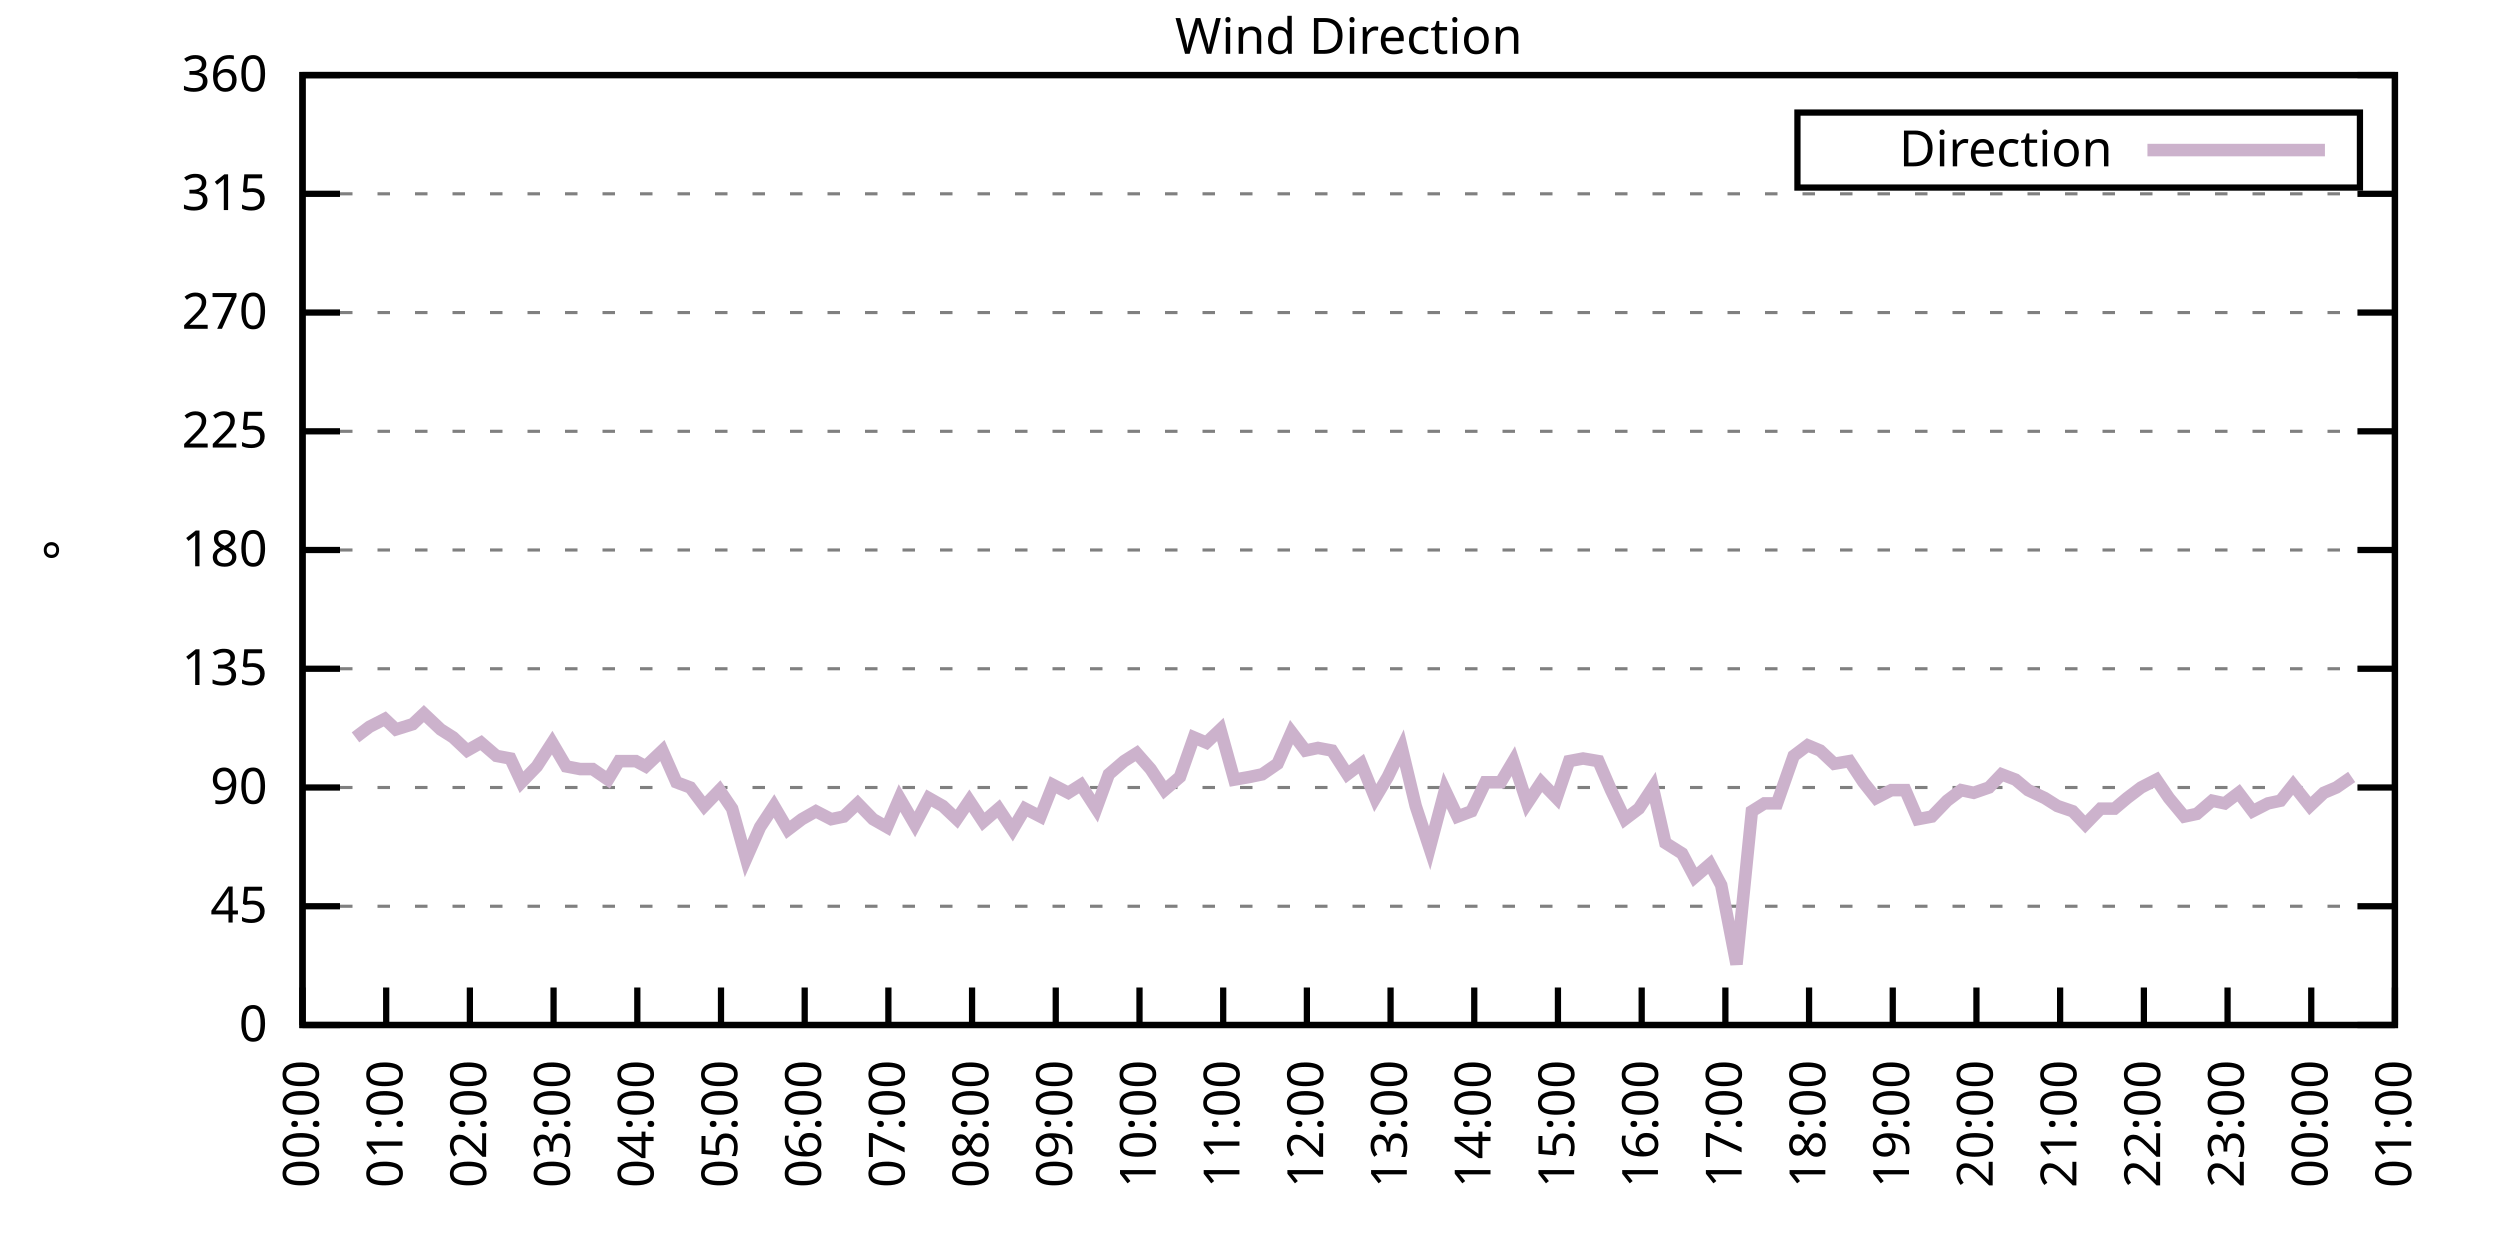
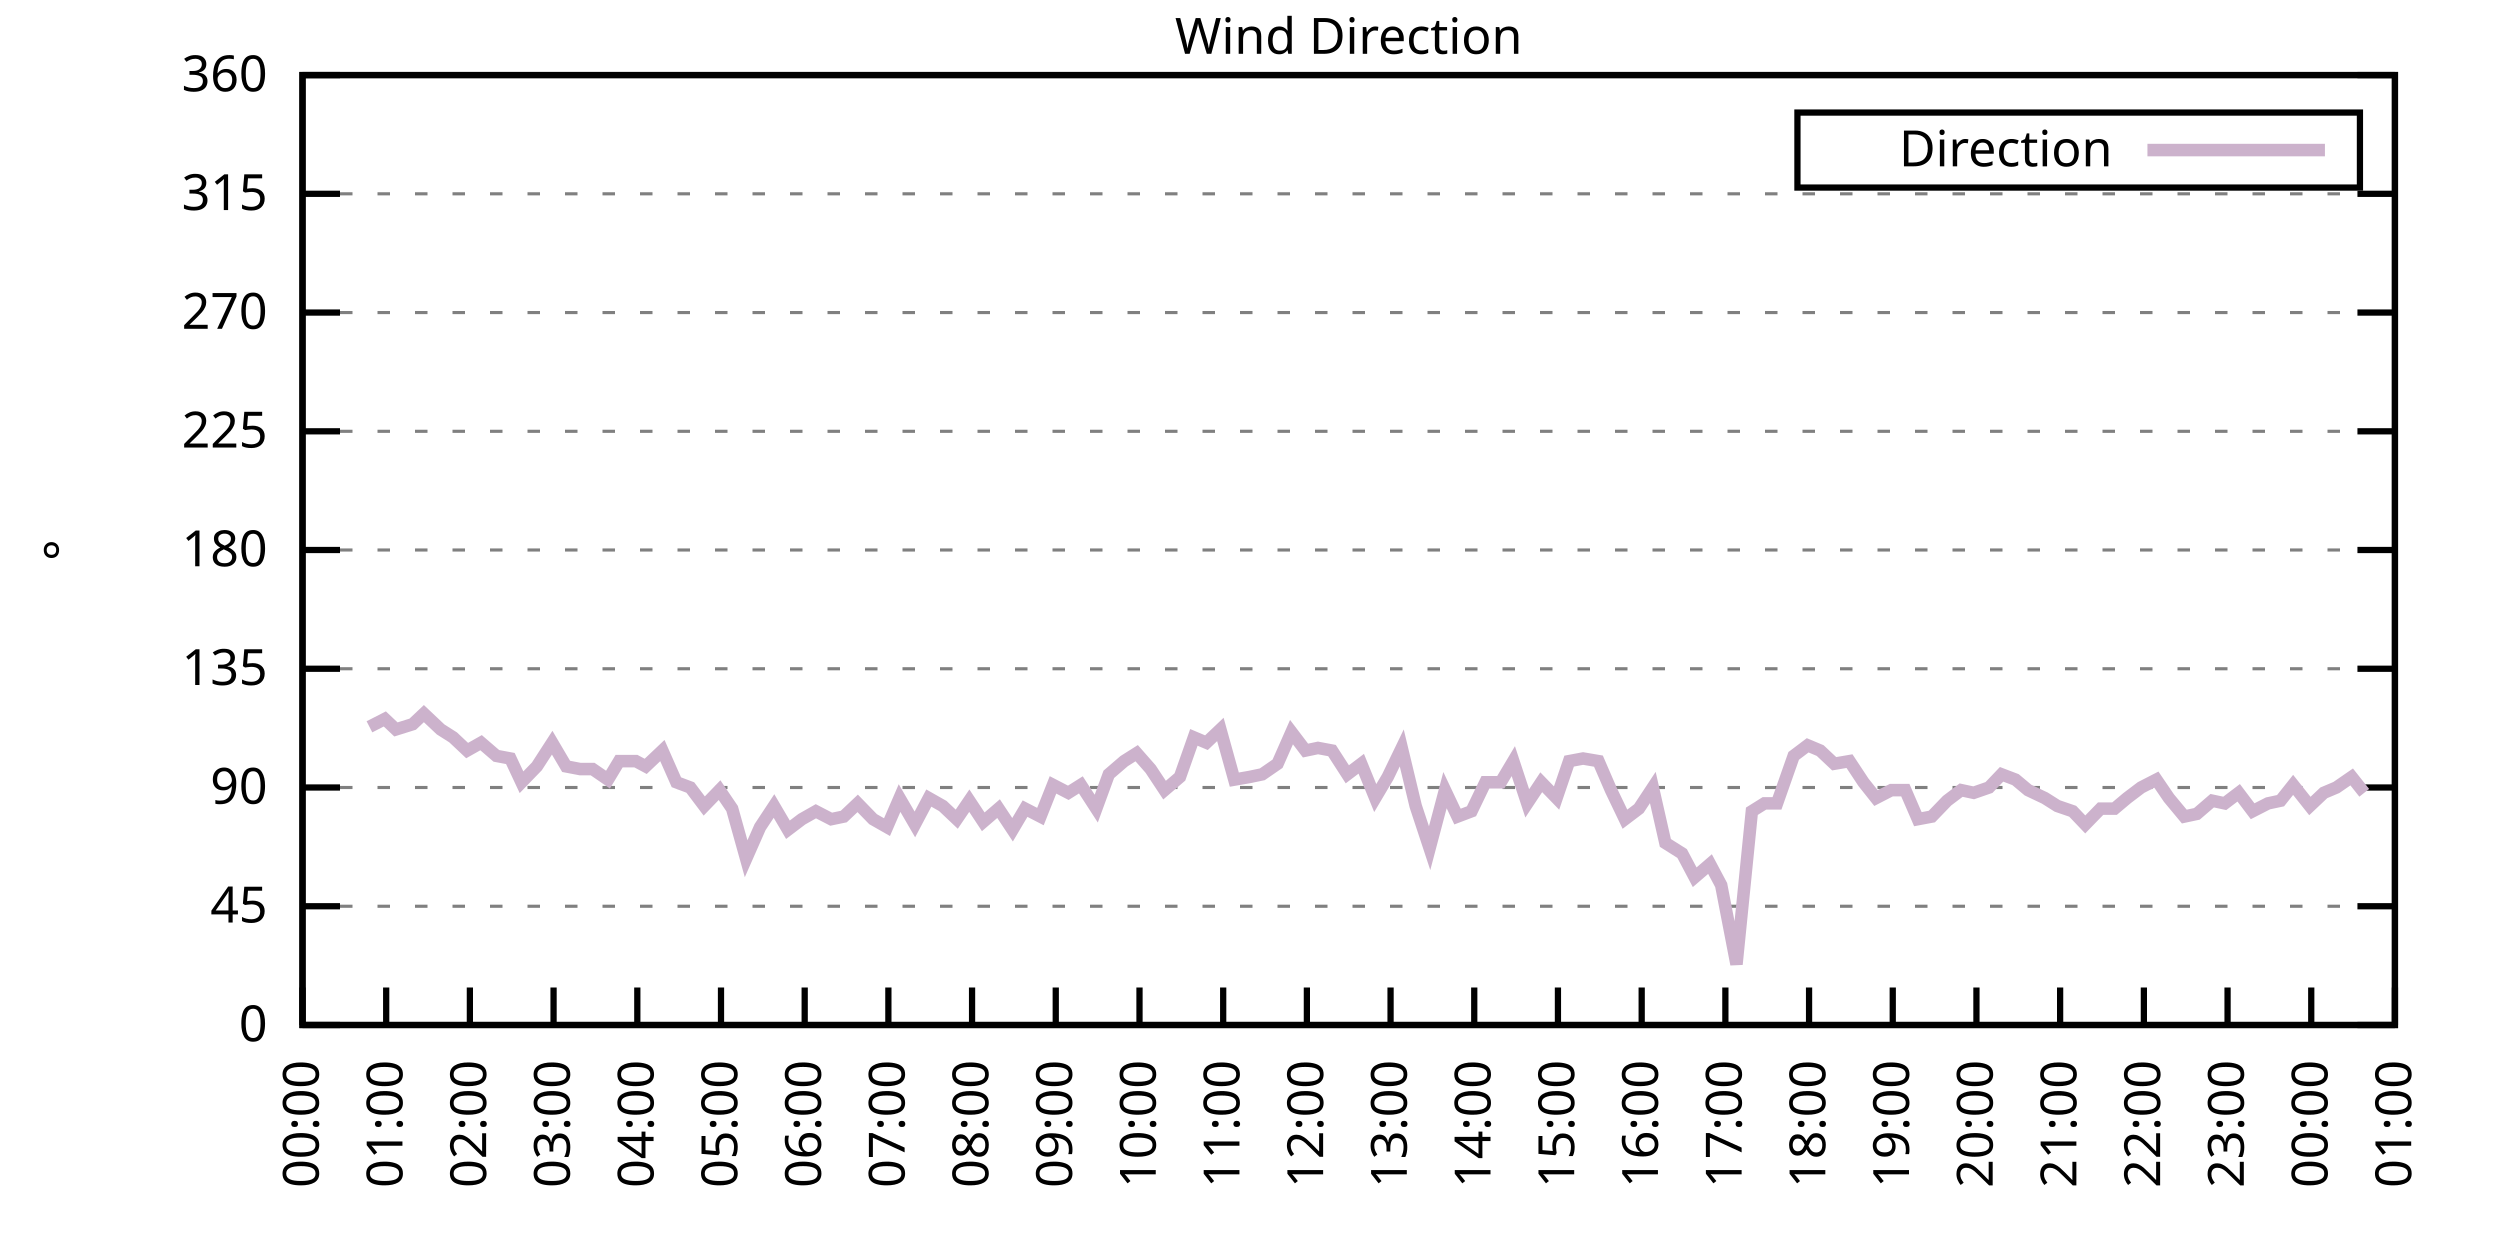
<svg xmlns="http://www.w3.org/2000/svg" xmlns:xlink="http://www.w3.org/1999/xlink" width="400" height="200" viewBox="0 0 400 200">
  <g id="gnuplot_canvas">
    <rect x="0" y="0" width="400" height="200" fill="none" />
    <defs>
      <circle id="gpDot" r="0.5" stroke-width="0.5" stroke="currentColor" />
      <path id="gpPt0" stroke-width="0.333" stroke="currentColor" d="M-1,0 h2 M0,-1 v2" />
      <path id="gpPt1" stroke-width="0.333" stroke="currentColor" d="M-1,-1 L1,1 M1,-1 L-1,1" />
      <path id="gpPt2" stroke-width="0.333" stroke="currentColor" d="M-1,0 L1,0 M0,-1 L0,1 M-1,-1 L1,1 M-1,1 L1,-1" />
      <rect id="gpPt3" stroke-width="0.333" stroke="currentColor" x="-1" y="-1" width="2" height="2" />
      <rect id="gpPt4" stroke-width="0.333" stroke="currentColor" fill="currentColor" x="-1" y="-1" width="2" height="2" />
      <circle id="gpPt5" stroke-width="0.333" stroke="currentColor" cx="0" cy="0" r="1" />
      <use xlink:href="#gpPt5" id="gpPt6" fill="currentColor" stroke="none" />
      <path id="gpPt7" stroke-width="0.333" stroke="currentColor" d="M0,-1.33 L-1.33,0.67 L1.33,0.67 z" />
      <use xlink:href="#gpPt7" id="gpPt8" fill="currentColor" stroke="none" />
      <use xlink:href="#gpPt7" id="gpPt9" stroke="currentColor" transform="rotate(180)" />
      <use xlink:href="#gpPt9" id="gpPt10" fill="currentColor" stroke="none" />
      <use xlink:href="#gpPt3" id="gpPt11" stroke="currentColor" transform="rotate(45)" />
      <use xlink:href="#gpPt11" id="gpPt12" fill="currentColor" stroke="none" />
      <path id="gpPt13" stroke-width="0.333" stroke="currentColor" d="M0,1.330 L1.265,0.411 L0.782,-1.067 L-0.782,-1.076 L-1.265,0.411 z" />
      <use xlink:href="#gpPt13" id="gpPt14" fill="currentColor" stroke="none" />
      <filter id="textbox" filterUnits="objectBoundingBox" x="0" y="0" height="1" width="1">
        <feFlood flood-color="white" flood-opacity="1" result="bgnd" />
        <feComposite in="SourceGraphic" in2="bgnd" operator="atop" />
      </filter>
      <filter id="greybox" filterUnits="objectBoundingBox" x="0" y="0" height="1" width="1">
        <feFlood flood-color="lightgrey" flood-opacity="1" result="grey" />
        <feComposite in="SourceGraphic" in2="grey" operator="atop" />
      </filter>
    </defs>
    <g fill="none" color="white" stroke="currentColor" stroke-width="1.00" stroke-linecap="butt" stroke-linejoin="miter">
</g>
    <g fill="none" color="black" stroke="currentColor" stroke-width="1.00" stroke-linecap="butt" stroke-linejoin="miter">
      <g stroke="none" shape-rendering="crispEdges">
        <polygon fill="rgb(255, 255, 255)" points="48.40,164.00 383.18,164.00 383.18,12.02 48.40,12.02 " />
      </g>
    </g>
    <g fill="none" color="black" stroke="currentColor" stroke-width="1.00" stroke-linecap="butt" stroke-linejoin="miter">
</g>
    <g fill="none" color="black" stroke="black" stroke-width="0.50" stroke-linecap="butt" stroke-linejoin="miter">
</g>
    <g fill="none" color="gray" stroke="currentColor" stroke-width="0.50" stroke-linecap="butt" stroke-linejoin="miter">
      <path stroke="gray" stroke-dasharray="2,4" class="gridline" d="M48.40,164.00 L383.19,164.00  " />
    </g>
    <g fill="none" color="gray" stroke="gray" stroke-width="1.00" stroke-linecap="butt" stroke-linejoin="miter">
</g>
    <g fill="none" color="black" stroke="currentColor" stroke-width="1.00" stroke-linecap="butt" stroke-linejoin="miter">
      <path stroke="black" d="M48.40,164.00 L54.40,164.00 M383.19,164.00 L377.19,164.00  " />
      <g transform="translate(42.80,166.60)" stroke="none" fill="black" font-family="Sans" font-size="8.00" text-anchor="end">
        <text>
          <tspan font-family="Sans"> 0</tspan>
        </text>
      </g>
    </g>
    <g fill="none" color="black" stroke="currentColor" stroke-width="1.00" stroke-linecap="butt" stroke-linejoin="miter">
</g>
    <g fill="none" color="black" stroke="black" stroke-width="0.50" stroke-linecap="butt" stroke-linejoin="miter">
</g>
    <g fill="none" color="gray" stroke="currentColor" stroke-width="0.50" stroke-linecap="butt" stroke-linejoin="miter">
      <path stroke="gray" stroke-dasharray="2,4" class="gridline" d="M48.40,145.00 L383.19,145.00  " />
    </g>
    <g fill="none" color="gray" stroke="gray" stroke-width="1.00" stroke-linecap="butt" stroke-linejoin="miter">
</g>
    <g fill="none" color="black" stroke="currentColor" stroke-width="1.00" stroke-linecap="butt" stroke-linejoin="miter">
      <path stroke="black" d="M48.40,145.00 L54.40,145.00 M383.19,145.00 L377.19,145.00  " />
      <g transform="translate(42.80,147.60)" stroke="none" fill="black" font-family="Sans" font-size="8.00" text-anchor="end">
        <text>
          <tspan font-family="Sans"> 45</tspan>
        </text>
      </g>
    </g>
    <g fill="none" color="black" stroke="currentColor" stroke-width="1.00" stroke-linecap="butt" stroke-linejoin="miter">
</g>
    <g fill="none" color="black" stroke="black" stroke-width="0.50" stroke-linecap="butt" stroke-linejoin="miter">
</g>
    <g fill="none" color="gray" stroke="currentColor" stroke-width="0.50" stroke-linecap="butt" stroke-linejoin="miter">
      <path stroke="gray" stroke-dasharray="2,4" class="gridline" d="M48.40,126.00 L383.19,126.00  " />
    </g>
    <g fill="none" color="gray" stroke="gray" stroke-width="1.00" stroke-linecap="butt" stroke-linejoin="miter">
</g>
    <g fill="none" color="black" stroke="currentColor" stroke-width="1.00" stroke-linecap="butt" stroke-linejoin="miter">
      <path stroke="black" d="M48.40,126.00 L54.40,126.00 M383.19,126.00 L377.19,126.00  " />
      <g transform="translate(42.80,128.60)" stroke="none" fill="black" font-family="Sans" font-size="8.00" text-anchor="end">
        <text>
          <tspan font-family="Sans"> 90</tspan>
        </text>
      </g>
    </g>
    <g fill="none" color="black" stroke="currentColor" stroke-width="1.00" stroke-linecap="butt" stroke-linejoin="miter">
</g>
    <g fill="none" color="black" stroke="black" stroke-width="0.50" stroke-linecap="butt" stroke-linejoin="miter">
</g>
    <g fill="none" color="gray" stroke="currentColor" stroke-width="0.50" stroke-linecap="butt" stroke-linejoin="miter">
      <path stroke="gray" stroke-dasharray="2,4" class="gridline" d="M48.40,107.00 L383.19,107.00  " />
    </g>
    <g fill="none" color="gray" stroke="gray" stroke-width="1.00" stroke-linecap="butt" stroke-linejoin="miter">
</g>
    <g fill="none" color="black" stroke="currentColor" stroke-width="1.00" stroke-linecap="butt" stroke-linejoin="miter">
      <path stroke="black" d="M48.40,107.00 L54.40,107.00 M383.19,107.00 L377.19,107.00  " />
      <g transform="translate(42.80,109.60)" stroke="none" fill="black" font-family="Sans" font-size="8.00" text-anchor="end">
        <text>
          <tspan font-family="Sans"> 135</tspan>
        </text>
      </g>
    </g>
    <g fill="none" color="black" stroke="currentColor" stroke-width="1.00" stroke-linecap="butt" stroke-linejoin="miter">
</g>
    <g fill="none" color="black" stroke="black" stroke-width="0.50" stroke-linecap="butt" stroke-linejoin="miter">
</g>
    <g fill="none" color="gray" stroke="currentColor" stroke-width="0.50" stroke-linecap="butt" stroke-linejoin="miter">
      <path stroke="gray" stroke-dasharray="2,4" class="gridline" d="M48.40,88.00 L383.19,88.00  " />
    </g>
    <g fill="none" color="gray" stroke="gray" stroke-width="1.00" stroke-linecap="butt" stroke-linejoin="miter">
</g>
    <g fill="none" color="black" stroke="currentColor" stroke-width="1.00" stroke-linecap="butt" stroke-linejoin="miter">
      <path stroke="black" d="M48.40,88.00 L54.40,88.00 M383.19,88.00 L377.19,88.00  " />
      <g transform="translate(42.80,90.60)" stroke="none" fill="black" font-family="Sans" font-size="8.00" text-anchor="end">
        <text>
          <tspan font-family="Sans"> 180</tspan>
        </text>
      </g>
    </g>
    <g fill="none" color="black" stroke="currentColor" stroke-width="1.00" stroke-linecap="butt" stroke-linejoin="miter">
</g>
    <g fill="none" color="black" stroke="black" stroke-width="0.50" stroke-linecap="butt" stroke-linejoin="miter">
</g>
    <g fill="none" color="gray" stroke="currentColor" stroke-width="0.50" stroke-linecap="butt" stroke-linejoin="miter">
      <path stroke="gray" stroke-dasharray="2,4" class="gridline" d="M48.40,69.01 L383.19,69.01  " />
    </g>
    <g fill="none" color="gray" stroke="gray" stroke-width="1.00" stroke-linecap="butt" stroke-linejoin="miter">
</g>
    <g fill="none" color="black" stroke="currentColor" stroke-width="1.00" stroke-linecap="butt" stroke-linejoin="miter">
      <path stroke="black" d="M48.40,69.01 L54.40,69.01 M383.19,69.01 L377.19,69.01  " />
      <g transform="translate(42.80,71.61)" stroke="none" fill="black" font-family="Sans" font-size="8.00" text-anchor="end">
        <text>
          <tspan font-family="Sans"> 225</tspan>
        </text>
      </g>
    </g>
    <g fill="none" color="black" stroke="currentColor" stroke-width="1.00" stroke-linecap="butt" stroke-linejoin="miter">
</g>
    <g fill="none" color="black" stroke="black" stroke-width="0.50" stroke-linecap="butt" stroke-linejoin="miter">
</g>
    <g fill="none" color="gray" stroke="currentColor" stroke-width="0.50" stroke-linecap="butt" stroke-linejoin="miter">
      <path stroke="gray" stroke-dasharray="2,4" class="gridline" d="M48.40,50.01 L383.19,50.01  " />
    </g>
    <g fill="none" color="gray" stroke="gray" stroke-width="1.00" stroke-linecap="butt" stroke-linejoin="miter">
</g>
    <g fill="none" color="black" stroke="currentColor" stroke-width="1.00" stroke-linecap="butt" stroke-linejoin="miter">
      <path stroke="black" d="M48.40,50.01 L54.40,50.01 M383.19,50.01 L377.19,50.01  " />
      <g transform="translate(42.80,52.61)" stroke="none" fill="black" font-family="Sans" font-size="8.00" text-anchor="end">
        <text>
          <tspan font-family="Sans"> 270</tspan>
        </text>
      </g>
    </g>
    <g fill="none" color="black" stroke="currentColor" stroke-width="1.00" stroke-linecap="butt" stroke-linejoin="miter">
</g>
    <g fill="none" color="black" stroke="black" stroke-width="0.50" stroke-linecap="butt" stroke-linejoin="miter">
</g>
    <g fill="none" color="gray" stroke="currentColor" stroke-width="0.50" stroke-linecap="butt" stroke-linejoin="miter">
      <path stroke="gray" stroke-dasharray="2,4" class="gridline" d="M48.40,31.01 L383.19,31.01  " />
    </g>
    <g fill="none" color="gray" stroke="gray" stroke-width="1.00" stroke-linecap="butt" stroke-linejoin="miter">
</g>
    <g fill="none" color="black" stroke="currentColor" stroke-width="1.00" stroke-linecap="butt" stroke-linejoin="miter">
      <path stroke="black" d="M48.40,31.01 L54.40,31.01 M383.19,31.01 L377.19,31.01  " />
      <g transform="translate(42.80,33.61)" stroke="none" fill="black" font-family="Sans" font-size="8.00" text-anchor="end">
        <text>
          <tspan font-family="Sans"> 315</tspan>
        </text>
      </g>
    </g>
    <g fill="none" color="black" stroke="currentColor" stroke-width="1.00" stroke-linecap="butt" stroke-linejoin="miter">
</g>
    <g fill="none" color="black" stroke="black" stroke-width="0.50" stroke-linecap="butt" stroke-linejoin="miter">
</g>
    <g fill="none" color="gray" stroke="currentColor" stroke-width="0.50" stroke-linecap="butt" stroke-linejoin="miter">
      <path stroke="gray" stroke-dasharray="2,4" class="gridline" d="M48.40,12.01 L383.19,12.01  " />
    </g>
    <g fill="none" color="gray" stroke="gray" stroke-width="1.00" stroke-linecap="butt" stroke-linejoin="miter">
</g>
    <g fill="none" color="black" stroke="currentColor" stroke-width="1.00" stroke-linecap="butt" stroke-linejoin="miter">
      <path stroke="black" d="M48.40,12.01 L54.40,12.01 M383.19,12.01 L377.19,12.01  " />
      <g transform="translate(42.80,14.61)" stroke="none" fill="black" font-family="Sans" font-size="8.00" text-anchor="end">
        <text>
          <tspan font-family="Sans"> 360</tspan>
        </text>
      </g>
    </g>
    <g fill="none" color="black" stroke="currentColor" stroke-width="1.00" stroke-linecap="butt" stroke-linejoin="miter">
      <path stroke="black" d="M48.40,164.00 L48.40,158.00  " />
      <g transform="translate(51.00,169.60) rotate(270.00)" stroke="none" fill="black" font-family="Sans" font-size="8.00" text-anchor="end">
        <text>
          <tspan font-family="Sans">00:00</tspan>
        </text>
      </g>
    </g>
    <g fill="none" color="black" stroke="currentColor" stroke-width="1.00" stroke-linecap="butt" stroke-linejoin="miter">
      <path stroke="black" d="M61.79,164.00 L61.79,158.00  " />
      <g transform="translate(64.39,169.60) rotate(270.00)" stroke="none" fill="black" font-family="Sans" font-size="8.00" text-anchor="end">
        <text>
          <tspan font-family="Sans">01:00</tspan>
        </text>
      </g>
    </g>
    <g fill="none" color="black" stroke="currentColor" stroke-width="1.00" stroke-linecap="butt" stroke-linejoin="miter">
      <path stroke="black" d="M75.18,164.00 L75.18,158.00  " />
      <g transform="translate(77.78,169.60) rotate(270.00)" stroke="none" fill="black" font-family="Sans" font-size="8.00" text-anchor="end">
        <text>
          <tspan font-family="Sans">02:00</tspan>
        </text>
      </g>
    </g>
    <g fill="none" color="black" stroke="currentColor" stroke-width="1.00" stroke-linecap="butt" stroke-linejoin="miter">
      <path stroke="black" d="M88.57,164.00 L88.57,158.00  " />
      <g transform="translate(91.17,169.60) rotate(270.00)" stroke="none" fill="black" font-family="Sans" font-size="8.00" text-anchor="end">
        <text>
          <tspan font-family="Sans">03:00</tspan>
        </text>
      </g>
    </g>
    <g fill="none" color="black" stroke="currentColor" stroke-width="1.00" stroke-linecap="butt" stroke-linejoin="miter">
      <path stroke="black" d="M101.97,164.00 L101.97,158.00  " />
      <g transform="translate(104.57,169.60) rotate(270.00)" stroke="none" fill="black" font-family="Sans" font-size="8.00" text-anchor="end">
        <text>
          <tspan font-family="Sans">04:00</tspan>
        </text>
      </g>
    </g>
    <g fill="none" color="black" stroke="currentColor" stroke-width="1.00" stroke-linecap="butt" stroke-linejoin="miter">
      <path stroke="black" d="M115.36,164.00 L115.36,158.00  " />
      <g transform="translate(117.96,169.60) rotate(270.00)" stroke="none" fill="black" font-family="Sans" font-size="8.00" text-anchor="end">
        <text>
          <tspan font-family="Sans">05:00</tspan>
        </text>
      </g>
    </g>
    <g fill="none" color="black" stroke="currentColor" stroke-width="1.00" stroke-linecap="butt" stroke-linejoin="miter">
      <path stroke="black" d="M128.75,164.00 L128.75,158.00  " />
      <g transform="translate(131.35,169.60) rotate(270.00)" stroke="none" fill="black" font-family="Sans" font-size="8.00" text-anchor="end">
        <text>
          <tspan font-family="Sans">06:00</tspan>
        </text>
      </g>
    </g>
    <g fill="none" color="black" stroke="currentColor" stroke-width="1.00" stroke-linecap="butt" stroke-linejoin="miter">
      <path stroke="black" d="M142.14,164.00 L142.14,158.00  " />
      <g transform="translate(144.74,169.60) rotate(270.00)" stroke="none" fill="black" font-family="Sans" font-size="8.00" text-anchor="end">
        <text>
          <tspan font-family="Sans">07:00</tspan>
        </text>
      </g>
    </g>
    <g fill="none" color="black" stroke="currentColor" stroke-width="1.00" stroke-linecap="butt" stroke-linejoin="miter">
      <path stroke="black" d="M155.53,164.00 L155.53,158.00  " />
      <g transform="translate(158.13,169.60) rotate(270.00)" stroke="none" fill="black" font-family="Sans" font-size="8.00" text-anchor="end">
        <text>
          <tspan font-family="Sans">08:00</tspan>
        </text>
      </g>
    </g>
    <g fill="none" color="black" stroke="currentColor" stroke-width="1.00" stroke-linecap="butt" stroke-linejoin="miter">
      <path stroke="black" d="M168.92,164.00 L168.92,158.00  " />
      <g transform="translate(171.52,169.60) rotate(270.00)" stroke="none" fill="black" font-family="Sans" font-size="8.00" text-anchor="end">
        <text>
          <tspan font-family="Sans">09:00</tspan>
        </text>
      </g>
    </g>
    <g fill="none" color="black" stroke="currentColor" stroke-width="1.00" stroke-linecap="butt" stroke-linejoin="miter">
      <path stroke="black" d="M182.32,164.00 L182.32,158.00  " />
      <g transform="translate(184.92,169.60) rotate(270.00)" stroke="none" fill="black" font-family="Sans" font-size="8.00" text-anchor="end">
        <text>
          <tspan font-family="Sans">10:00</tspan>
        </text>
      </g>
    </g>
    <g fill="none" color="black" stroke="currentColor" stroke-width="1.00" stroke-linecap="butt" stroke-linejoin="miter">
      <path stroke="black" d="M195.71,164.00 L195.71,158.00  " />
      <g transform="translate(198.31,169.60) rotate(270.00)" stroke="none" fill="black" font-family="Sans" font-size="8.00" text-anchor="end">
        <text>
          <tspan font-family="Sans">11:00</tspan>
        </text>
      </g>
    </g>
    <g fill="none" color="black" stroke="currentColor" stroke-width="1.00" stroke-linecap="butt" stroke-linejoin="miter">
      <path stroke="black" d="M209.10,164.00 L209.10,158.00  " />
      <g transform="translate(211.70,169.60) rotate(270.00)" stroke="none" fill="black" font-family="Sans" font-size="8.00" text-anchor="end">
        <text>
          <tspan font-family="Sans">12:00</tspan>
        </text>
      </g>
    </g>
    <g fill="none" color="black" stroke="currentColor" stroke-width="1.00" stroke-linecap="butt" stroke-linejoin="miter">
      <path stroke="black" d="M222.49,164.00 L222.49,158.00  " />
      <g transform="translate(225.09,169.60) rotate(270.00)" stroke="none" fill="black" font-family="Sans" font-size="8.00" text-anchor="end">
        <text>
          <tspan font-family="Sans">13:00</tspan>
        </text>
      </g>
    </g>
    <g fill="none" color="black" stroke="currentColor" stroke-width="1.00" stroke-linecap="butt" stroke-linejoin="miter">
      <path stroke="black" d="M235.88,164.00 L235.88,158.00  " />
      <g transform="translate(238.48,169.60) rotate(270.00)" stroke="none" fill="black" font-family="Sans" font-size="8.00" text-anchor="end">
        <text>
          <tspan font-family="Sans">14:00</tspan>
        </text>
      </g>
    </g>
    <g fill="none" color="black" stroke="currentColor" stroke-width="1.00" stroke-linecap="butt" stroke-linejoin="miter">
      <path stroke="black" d="M249.27,164.00 L249.27,158.00  " />
      <g transform="translate(251.87,169.60) rotate(270.00)" stroke="none" fill="black" font-family="Sans" font-size="8.00" text-anchor="end">
        <text>
          <tspan font-family="Sans">15:00</tspan>
        </text>
      </g>
    </g>
    <g fill="none" color="black" stroke="currentColor" stroke-width="1.00" stroke-linecap="butt" stroke-linejoin="miter">
      <path stroke="black" d="M262.67,164.00 L262.67,158.00  " />
      <g transform="translate(265.27,169.60) rotate(270.00)" stroke="none" fill="black" font-family="Sans" font-size="8.00" text-anchor="end">
        <text>
          <tspan font-family="Sans">16:00</tspan>
        </text>
      </g>
    </g>
    <g fill="none" color="black" stroke="currentColor" stroke-width="1.00" stroke-linecap="butt" stroke-linejoin="miter">
      <path stroke="black" d="M276.06,164.00 L276.06,158.00  " />
      <g transform="translate(278.66,169.60) rotate(270.00)" stroke="none" fill="black" font-family="Sans" font-size="8.00" text-anchor="end">
        <text>
          <tspan font-family="Sans">17:00</tspan>
        </text>
      </g>
    </g>
    <g fill="none" color="black" stroke="currentColor" stroke-width="1.00" stroke-linecap="butt" stroke-linejoin="miter">
      <path stroke="black" d="M289.45,164.00 L289.45,158.00  " />
      <g transform="translate(292.05,169.60) rotate(270.00)" stroke="none" fill="black" font-family="Sans" font-size="8.00" text-anchor="end">
        <text>
          <tspan font-family="Sans">18:00</tspan>
        </text>
      </g>
    </g>
    <g fill="none" color="black" stroke="currentColor" stroke-width="1.00" stroke-linecap="butt" stroke-linejoin="miter">
      <path stroke="black" d="M302.84,164.00 L302.84,158.00  " />
      <g transform="translate(305.44,169.60) rotate(270.00)" stroke="none" fill="black" font-family="Sans" font-size="8.00" text-anchor="end">
        <text>
          <tspan font-family="Sans">19:00</tspan>
        </text>
      </g>
    </g>
    <g fill="none" color="black" stroke="currentColor" stroke-width="1.00" stroke-linecap="butt" stroke-linejoin="miter">
      <path stroke="black" d="M316.23,164.00 L316.23,158.00  " />
      <g transform="translate(318.83,169.60) rotate(270.00)" stroke="none" fill="black" font-family="Sans" font-size="8.00" text-anchor="end">
        <text>
          <tspan font-family="Sans">20:00</tspan>
        </text>
      </g>
    </g>
    <g fill="none" color="black" stroke="currentColor" stroke-width="1.00" stroke-linecap="butt" stroke-linejoin="miter">
      <path stroke="black" d="M329.62,164.00 L329.62,158.00  " />
      <g transform="translate(332.22,169.60) rotate(270.00)" stroke="none" fill="black" font-family="Sans" font-size="8.00" text-anchor="end">
        <text>
          <tspan font-family="Sans">21:00</tspan>
        </text>
      </g>
    </g>
    <g fill="none" color="black" stroke="currentColor" stroke-width="1.00" stroke-linecap="butt" stroke-linejoin="miter">
      <path stroke="black" d="M343.02,164.00 L343.02,158.00  " />
      <g transform="translate(345.62,169.60) rotate(270.00)" stroke="none" fill="black" font-family="Sans" font-size="8.00" text-anchor="end">
        <text>
          <tspan font-family="Sans">22:00</tspan>
        </text>
      </g>
    </g>
    <g fill="none" color="black" stroke="currentColor" stroke-width="1.00" stroke-linecap="butt" stroke-linejoin="miter">
      <path stroke="black" d="M356.41,164.00 L356.41,158.00  " />
      <g transform="translate(359.01,169.60) rotate(270.00)" stroke="none" fill="black" font-family="Sans" font-size="8.00" text-anchor="end">
        <text>
          <tspan font-family="Sans">23:00</tspan>
        </text>
      </g>
    </g>
    <g fill="none" color="black" stroke="currentColor" stroke-width="1.00" stroke-linecap="butt" stroke-linejoin="miter">
      <path stroke="black" d="M369.80,164.00 L369.80,158.00  " />
      <g transform="translate(372.40,169.60) rotate(270.00)" stroke="none" fill="black" font-family="Sans" font-size="8.00" text-anchor="end">
        <text>
          <tspan font-family="Sans">00:00</tspan>
        </text>
      </g>
    </g>
    <g fill="none" color="black" stroke="currentColor" stroke-width="1.00" stroke-linecap="butt" stroke-linejoin="miter">
      <path stroke="black" d="M383.19,164.00 L383.19,158.00  " />
      <g transform="translate(385.79,169.60) rotate(270.00)" stroke="none" fill="black" font-family="Sans" font-size="8.00" text-anchor="end">
        <text>
          <tspan font-family="Sans">01:00</tspan>
        </text>
      </g>
    </g>
    <g fill="none" color="black" stroke="currentColor" stroke-width="1.00" stroke-linecap="butt" stroke-linejoin="miter">
</g>
    <g fill="none" color="black" stroke="currentColor" stroke-width="1.00" stroke-linecap="butt" stroke-linejoin="miter">
      <path stroke="black" d="M48.40,12.01 L48.40,164.00 L383.19,164.00 L383.19,12.01 L48.40,12.01 Z  " />
    </g>
    <g fill="none" color="black" stroke="currentColor" stroke-width="1.00" stroke-linecap="butt" stroke-linejoin="miter">
</g>
    <g fill="none" color="black" stroke="currentColor" stroke-width="1.00" stroke-linecap="butt" stroke-linejoin="miter">
      <path stroke="black" d="M287.59,30.01 L287.59,18.01 L377.59,18.01 L377.59,30.01 L287.59,30.01 Z  " />
    </g>
    <g id="Wind_direction_plot_1">
      <g fill="none" color="white" stroke="black" stroke-width="2.00" stroke-linecap="butt" stroke-linejoin="miter">
</g>
      <g fill="none" color="black" stroke="currentColor" stroke-width="2.00" stroke-linecap="butt" stroke-linejoin="miter">
        <g transform="translate(337.99,26.61)" stroke="none" fill="black" font-family="Sans" font-size="8.00" text-anchor="end">
          <text>
            <tspan font-family="Sans">Direction</tspan>
          </text>
        </g>
      </g>
      <g fill="none" color="black" stroke="currentColor" stroke-width="2.00" stroke-linecap="butt" stroke-linejoin="miter">
-         <path stroke="rgb(204, 178, 204)" d="M343.59,24.01 L371.99,24.01 M56.88,117.98 L59.11,116.29 L61.57,115.03 L63.35,116.71 L66.03,115.87 L67.82,114.18   L70.50,116.71 L72.50,117.98 L74.74,120.09 L76.97,118.83 L79.42,120.94 L81.66,121.36 L83.44,125.16 L85.90,122.62   L88.35,118.83 L90.58,122.62 L92.82,123.05 L94.82,123.05 L97.28,124.74 L99.06,121.78 L101.74,121.78 L103.31,122.62   L105.98,120.09 L108.22,125.16 L110.45,126.00 L112.68,128.96 L115.13,126.42 L117.14,129.38 L119.38,137.40 L121.61,132.34   L123.84,128.96 L126.07,132.76 L128.30,131.07 L130.54,129.80 L132.99,131.07 L135.00,130.65 L137.23,128.54 L139.69,131.07   L141.92,132.34 L143.93,127.69 L146.38,131.91 L148.61,127.69 L150.85,128.96 L153.08,131.07 L155.09,128.11 L157.32,131.49   L159.77,129.38 L162.01,132.76 L164.01,129.38 L166.47,130.65 L168.48,125.58 L170.93,126.85 L172.94,125.58 L175.40,129.38   L177.41,123.89 L179.86,121.78 L181.87,120.51 L184.10,123.05 L186.33,126.42 L188.79,124.31 L191.02,117.98 L193.03,118.83   L195.26,116.71 L197.49,124.74 L199.95,124.31 L201.96,123.89 L204.41,122.20 L206.64,117.14 L208.88,120.09 L210.88,119.67   L213.12,120.09 L215.57,123.89 L217.80,122.20 L220.04,127.69 L222.04,124.31 L224.28,119.67 L226.51,128.96 L228.74,135.71   L231.20,126.42 L233.20,130.65 L235.44,129.80 L237.67,125.16 L240.12,125.16 L242.13,121.78 L244.36,128.54 L246.60,125.16   L249.05,127.69 L251.06,121.78 L253.29,121.36 L255.75,121.78 L257.76,126.42 L259.99,131.07 L262.22,129.38 L264.45,126.00   L266.46,134.87 L269.14,136.56 L271.15,140.36 L273.60,138.25 L275.39,141.62 L277.84,154.29 L280.30,129.80 L282.31,128.54   L284.32,128.54 L286.99,120.94 L289.23,119.25 L291.23,120.09 L293.47,122.20 L295.92,121.78 L298.15,125.16 L300.16,127.69   L302.62,126.42 L304.85,126.42 L306.86,131.07 L309.09,130.65 L311.54,128.11 L313.78,126.42 L315.79,126.85 L318.24,126.00   L320.25,123.89 L322.48,124.74 L324.49,126.42 L327.17,127.69 L329.18,128.96 L331.63,129.80 L333.64,131.91 L336.10,129.38   L338.33,129.38 L340.34,127.69 L342.57,126.00 L345.02,124.74 L347.03,127.69 L349.49,130.65 L351.50,130.22 L353.95,128.11   L355.96,128.54 L358.19,126.85 L360.42,129.80 L362.88,128.54 L364.89,128.11 L366.90,125.58 L369.58,128.96 L371.81,126.85   L373.82,126.00 L376.27,124.31  " />
+         <path stroke="rgb(204, 178, 204)" d="M343.59,24.01 L371.99,24.01 M59.11,116.29 L61.57,115.03 L63.35,116.71 L66.03,115.87 L67.82,114.18 L70.50,116.71   L72.50,117.98 L74.74,120.09 L76.97,118.83 L79.42,120.94 L81.66,121.36 L83.44,125.16 L85.90,122.62 L88.35,118.83   L90.58,122.62 L92.82,123.05 L94.82,123.05 L97.28,124.74 L99.06,121.78 L101.74,121.78 L103.31,122.62 L105.98,120.09   L108.22,125.16 L110.45,126.00 L112.68,128.96 L115.13,126.42 L117.14,129.38 L119.38,137.40 L121.61,132.34 L123.84,128.96   L126.07,132.76 L128.30,131.07 L130.54,129.80 L132.99,131.07 L135.00,130.65 L137.23,128.54 L139.69,131.07 L141.92,132.34   L143.93,127.69 L146.38,131.91 L148.61,127.69 L150.85,128.96 L153.08,131.07 L155.09,128.11 L157.32,131.49 L159.77,129.38   L162.01,132.76 L164.01,129.38 L166.47,130.65 L168.48,125.58 L170.93,126.85 L172.94,125.58 L175.40,129.38 L177.41,123.89   L179.86,121.78 L181.87,120.51 L184.10,123.05 L186.33,126.42 L188.79,124.31 L191.02,117.98 L193.03,118.83 L195.26,116.71   L197.49,124.74 L199.95,124.31 L201.96,123.89 L204.41,122.20 L206.64,117.14 L208.88,120.09 L210.88,119.67 L213.12,120.09   L215.57,123.89 L217.80,122.20 L220.04,127.69 L222.04,124.31 L224.28,119.67 L226.51,128.96 L228.74,135.71 L231.20,126.42   L233.20,130.65 L235.44,129.80 L237.67,125.16 L240.12,125.16 L242.13,121.78 L244.36,128.54 L246.60,125.16 L249.05,127.69   L251.06,121.78 L253.29,121.36 L255.75,121.78 L257.76,126.42 L259.99,131.07 L262.22,129.38 L264.45,126.00 L266.46,134.87   L269.14,136.56 L271.15,140.36 L273.60,138.25 L275.39,141.62 L277.84,154.29 L280.30,129.80 L282.31,128.54 L284.32,128.54   L286.99,120.94 L289.23,119.25 L291.23,120.09 L293.47,122.20 L295.92,121.78 L298.15,125.16 L300.16,127.69 L302.62,126.42   L304.85,126.42 L306.86,131.07 L309.09,130.65 L311.54,128.11 L313.78,126.42 L315.79,126.85 L318.24,126.00 L320.25,123.89   L322.48,124.74 L324.49,126.42 L327.17,127.69 L329.18,128.96 L331.63,129.80 L333.64,131.91 L336.10,129.38 L338.33,129.38   L340.34,127.69 L342.57,126.00 L345.02,124.74 L347.03,127.69 L349.49,130.65 L351.50,130.22 L353.95,128.11 L355.96,128.54   L358.19,126.85 L360.42,129.80 L362.88,128.54 L364.89,128.11 L366.90,125.58 L369.58,128.96 L371.81,126.85 L373.82,126.00   L376.27,124.31 L378.28,126.85  " />
      </g>
    </g>
    <g fill="none" color="black" stroke="currentColor" stroke-width="2.00" stroke-linecap="butt" stroke-linejoin="miter">
</g>
    <g fill="none" color="black" stroke="black" stroke-width="1.00" stroke-linecap="butt" stroke-linejoin="miter">
</g>
    <g fill="none" color="black" stroke="currentColor" stroke-width="1.00" stroke-linecap="butt" stroke-linejoin="miter">
      <path stroke="black" d="M48.40,12.01 L48.40,164.00 L383.19,164.00 L383.19,12.01 L48.40,12.01 Z  " />
      <g transform="translate(12.80,88.01) rotate(270.00)" stroke="none" fill="black" font-family="Sans" font-size="8.00" text-anchor="middle">
        <text>
          <tspan font-family="Sans">°</tspan>
        </text>
      </g>
    </g>
    <g fill="none" color="black" stroke="currentColor" stroke-width="1.00" stroke-linecap="butt" stroke-linejoin="miter">
</g>
    <g fill="none" color="black" stroke="currentColor" stroke-width="1.00" stroke-linecap="butt" stroke-linejoin="miter">
      <g transform="translate(215.79,8.61)" stroke="none" fill="black" font-family="Sans" font-size="8.00" text-anchor="middle">
        <text>
          <tspan font-family="Sans">Wind Direction</tspan>
        </text>
      </g>
    </g>
    <g fill="none" color="black" stroke="currentColor" stroke-width="1.00" stroke-linecap="butt" stroke-linejoin="miter">
</g>
  </g>
</svg>
